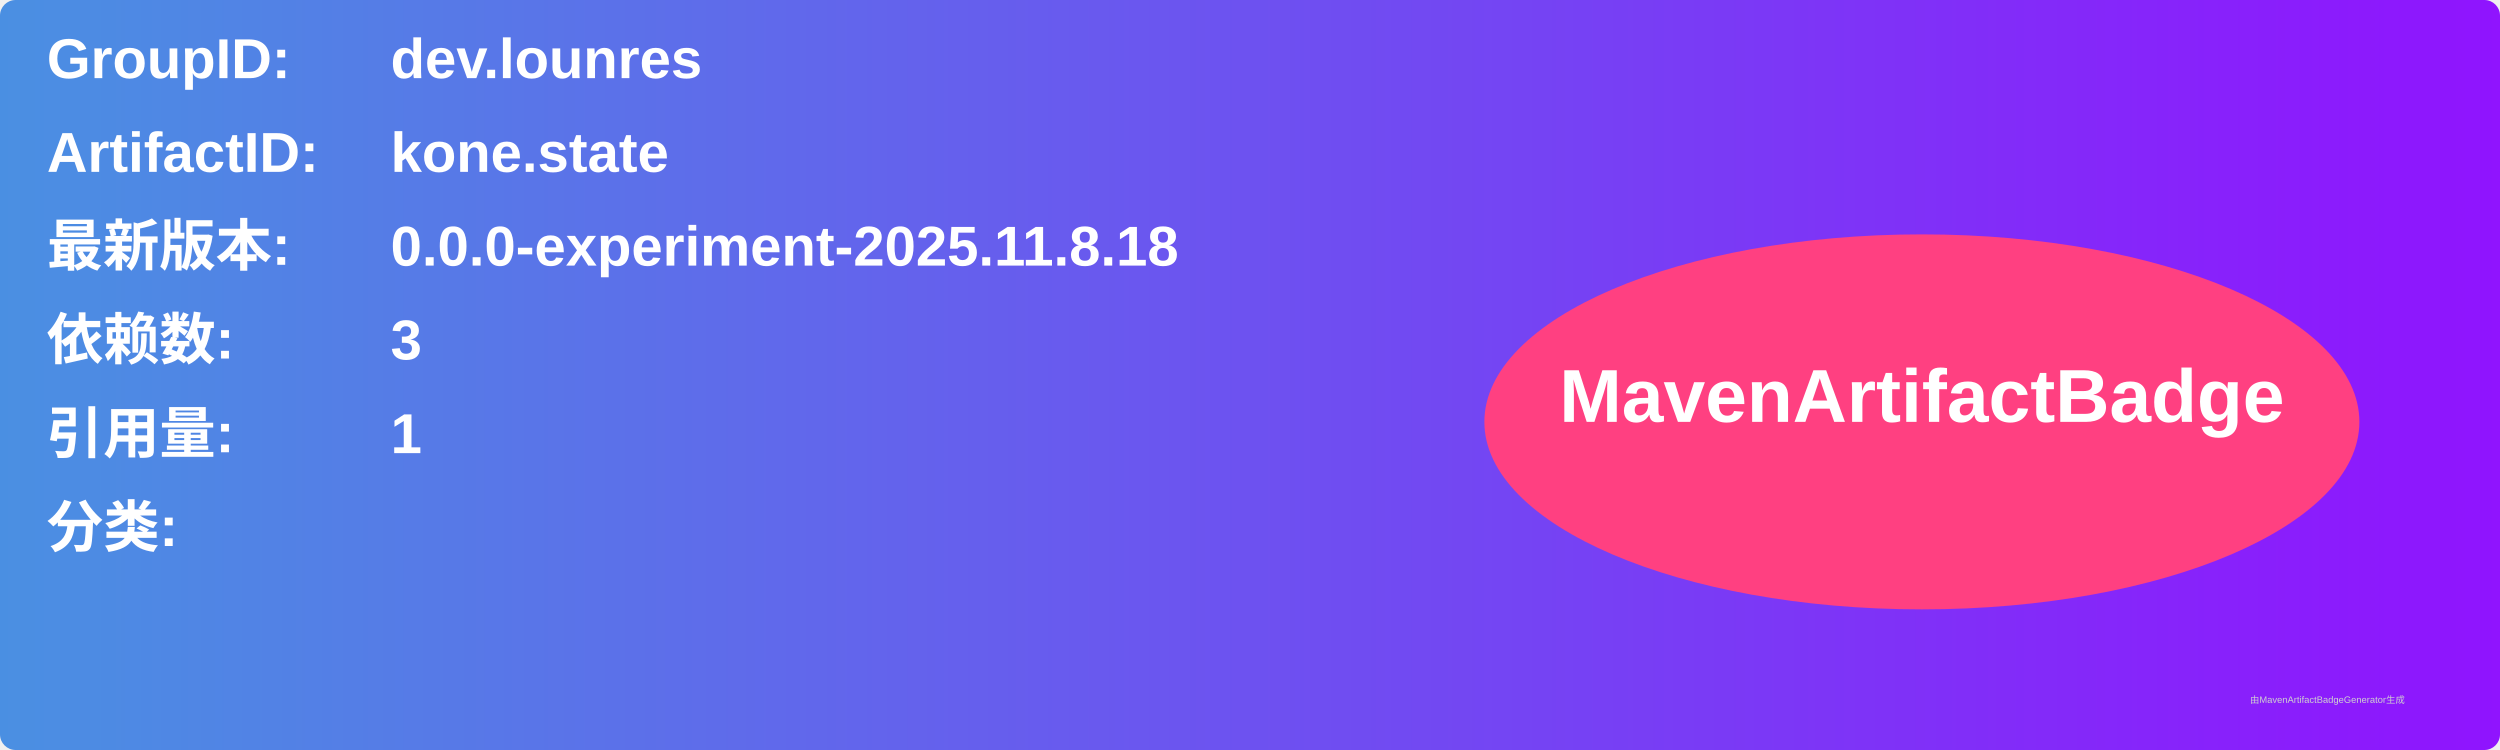
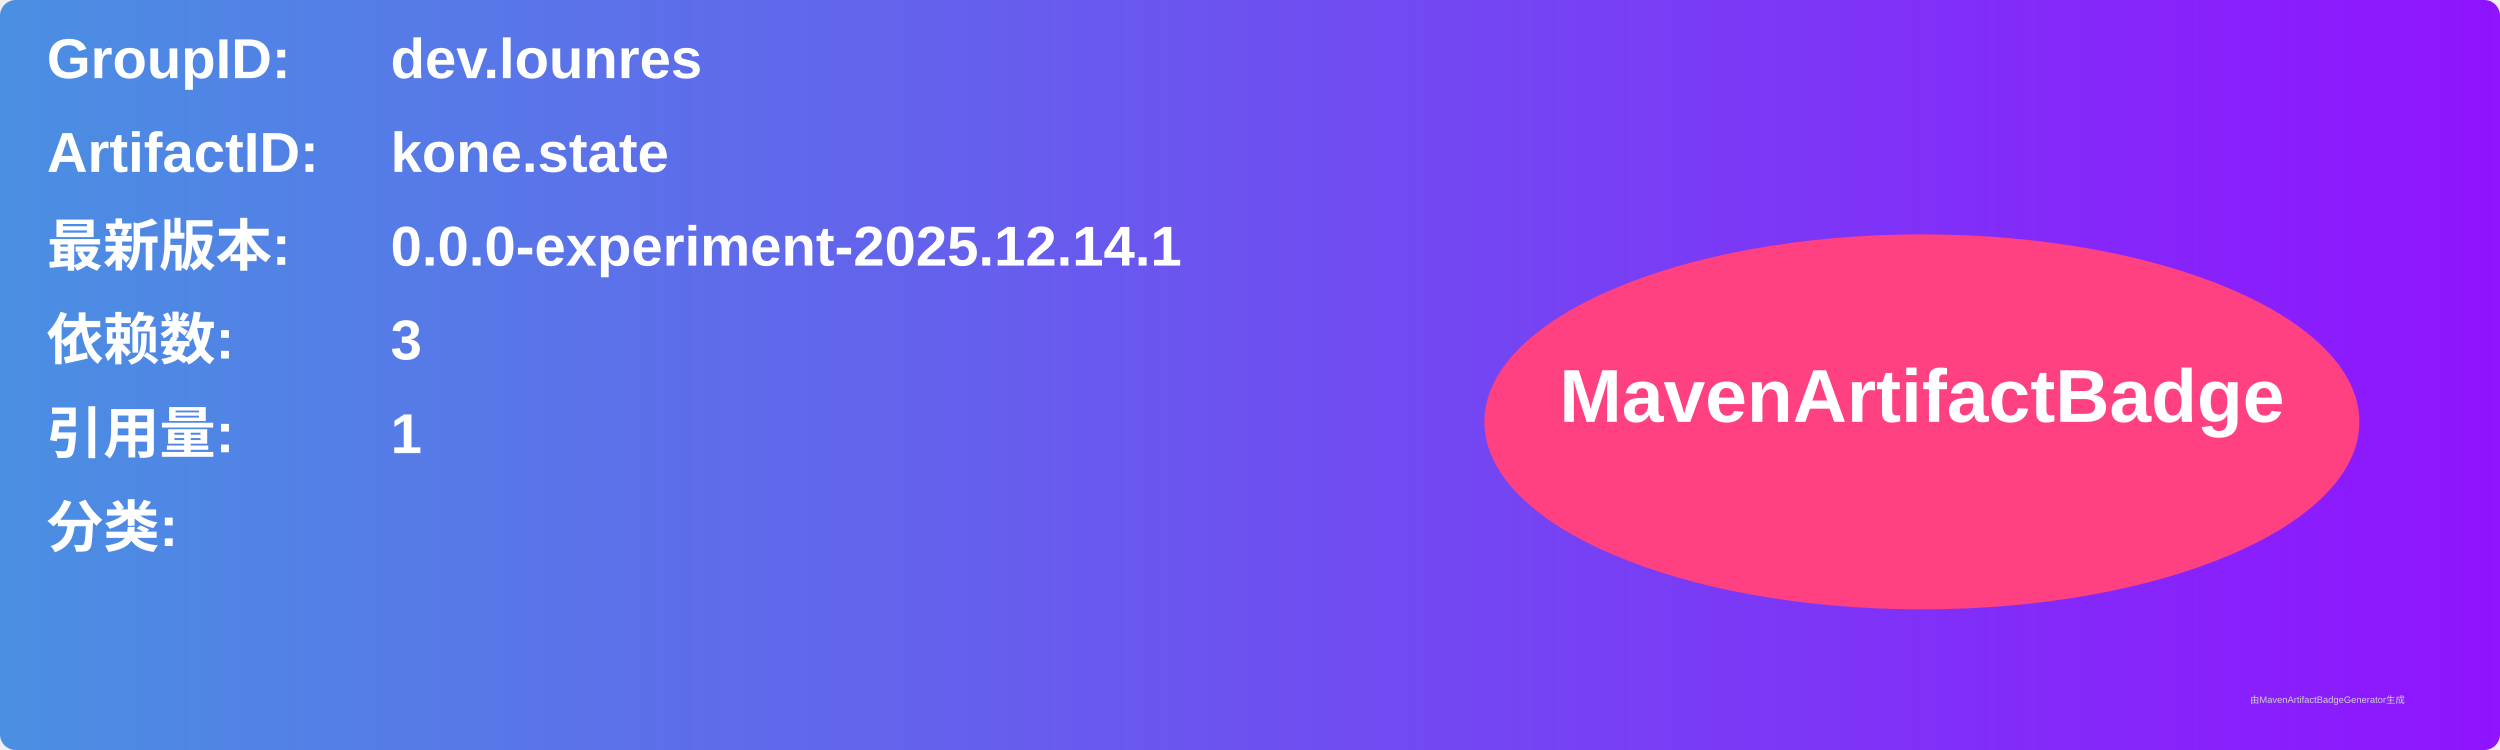
<svg xmlns="http://www.w3.org/2000/svg" width="800" height="240" viewBox="0 0 800 240">
  <linearGradient id="grad" x1="0%" y1="0%" x2="100%" y2="0%">
    <stop offset="0%" stop-color="#4a90e2" />
    <stop offset="100%" stop-color="#9013fe" />
  </linearGradient>
  <rect width="100%" height="100%" rx="5" ry="5" fill="url(#grad)" />
  <g transform="translate(15, 15)">
    <text x="0" y="10" font-family="Arial" font-size="18" fill="white" font-weight="bold" width="260">GroupID:</text>
    <text x="110" y="10" font-family="Arial" font-size="18" fill="white" font-weight="bold" width="460">dev.lounres</text>
    <text x="0" y="40" font-family="Arial" font-size="18" fill="white" font-weight="bold" width="260">ArtifactID:</text>
    <text x="110" y="40" font-family="Arial" font-size="18" fill="white" font-weight="bold" width="460">kone.state</text>
    <text x="0" y="70" font-family="Arial" font-size="18" fill="white" font-weight="bold">最新版本:</text>
    <text x="110" y="70" font-family="Arial" font-size="18" fill="white" font-weight="bold">
-       <tspan font-weight="bold">0.0.0-experiment-2025.11.8.18</tspan>
+       <tspan font-weight="bold">0.0.0-experiment-2025.12.14.1</tspan>
    </text>
    <text x="0" y="100" font-family="Arial" font-size="18" fill="white" font-weight="bold">依赖数: </text>
    <text x="110" y="100" font-family="Arial" font-size="18" fill="white">
      <tspan font-weight="bold">3</tspan>
    </text>
    <text x="0" y="130" font-family="Arial" font-size="18" fill="white" font-weight="bold">引用量: </text>
    <text x="110" y="130" font-family="Arial" font-size="18" fill="white">
      <tspan font-weight="bold">1</tspan>
    </text>
    <text x="0" y="160" font-family="Arial" font-size="18" fill="white" font-weight="bold">分类:</text>
    <text x="10" y="190" font-family="Arial" font-size="10" fill="white">
      <tspan font-weight="bold" />
    </text>
    <ellipse cx="600" cy="120" rx="140" ry="60" fill="#ff4081" />
    <text x="600" y="120" text-anchor="middle" font-family="Arial" font-size="24" fill="white" font-weight="bold">MavenArtifactBadge</text>
  </g>
  <text x="720" y="225" font-family="Arial" font-size="3" fill="#d0d0d0">由MavenArtifactBadgeGenerator生成</text>
</svg>
